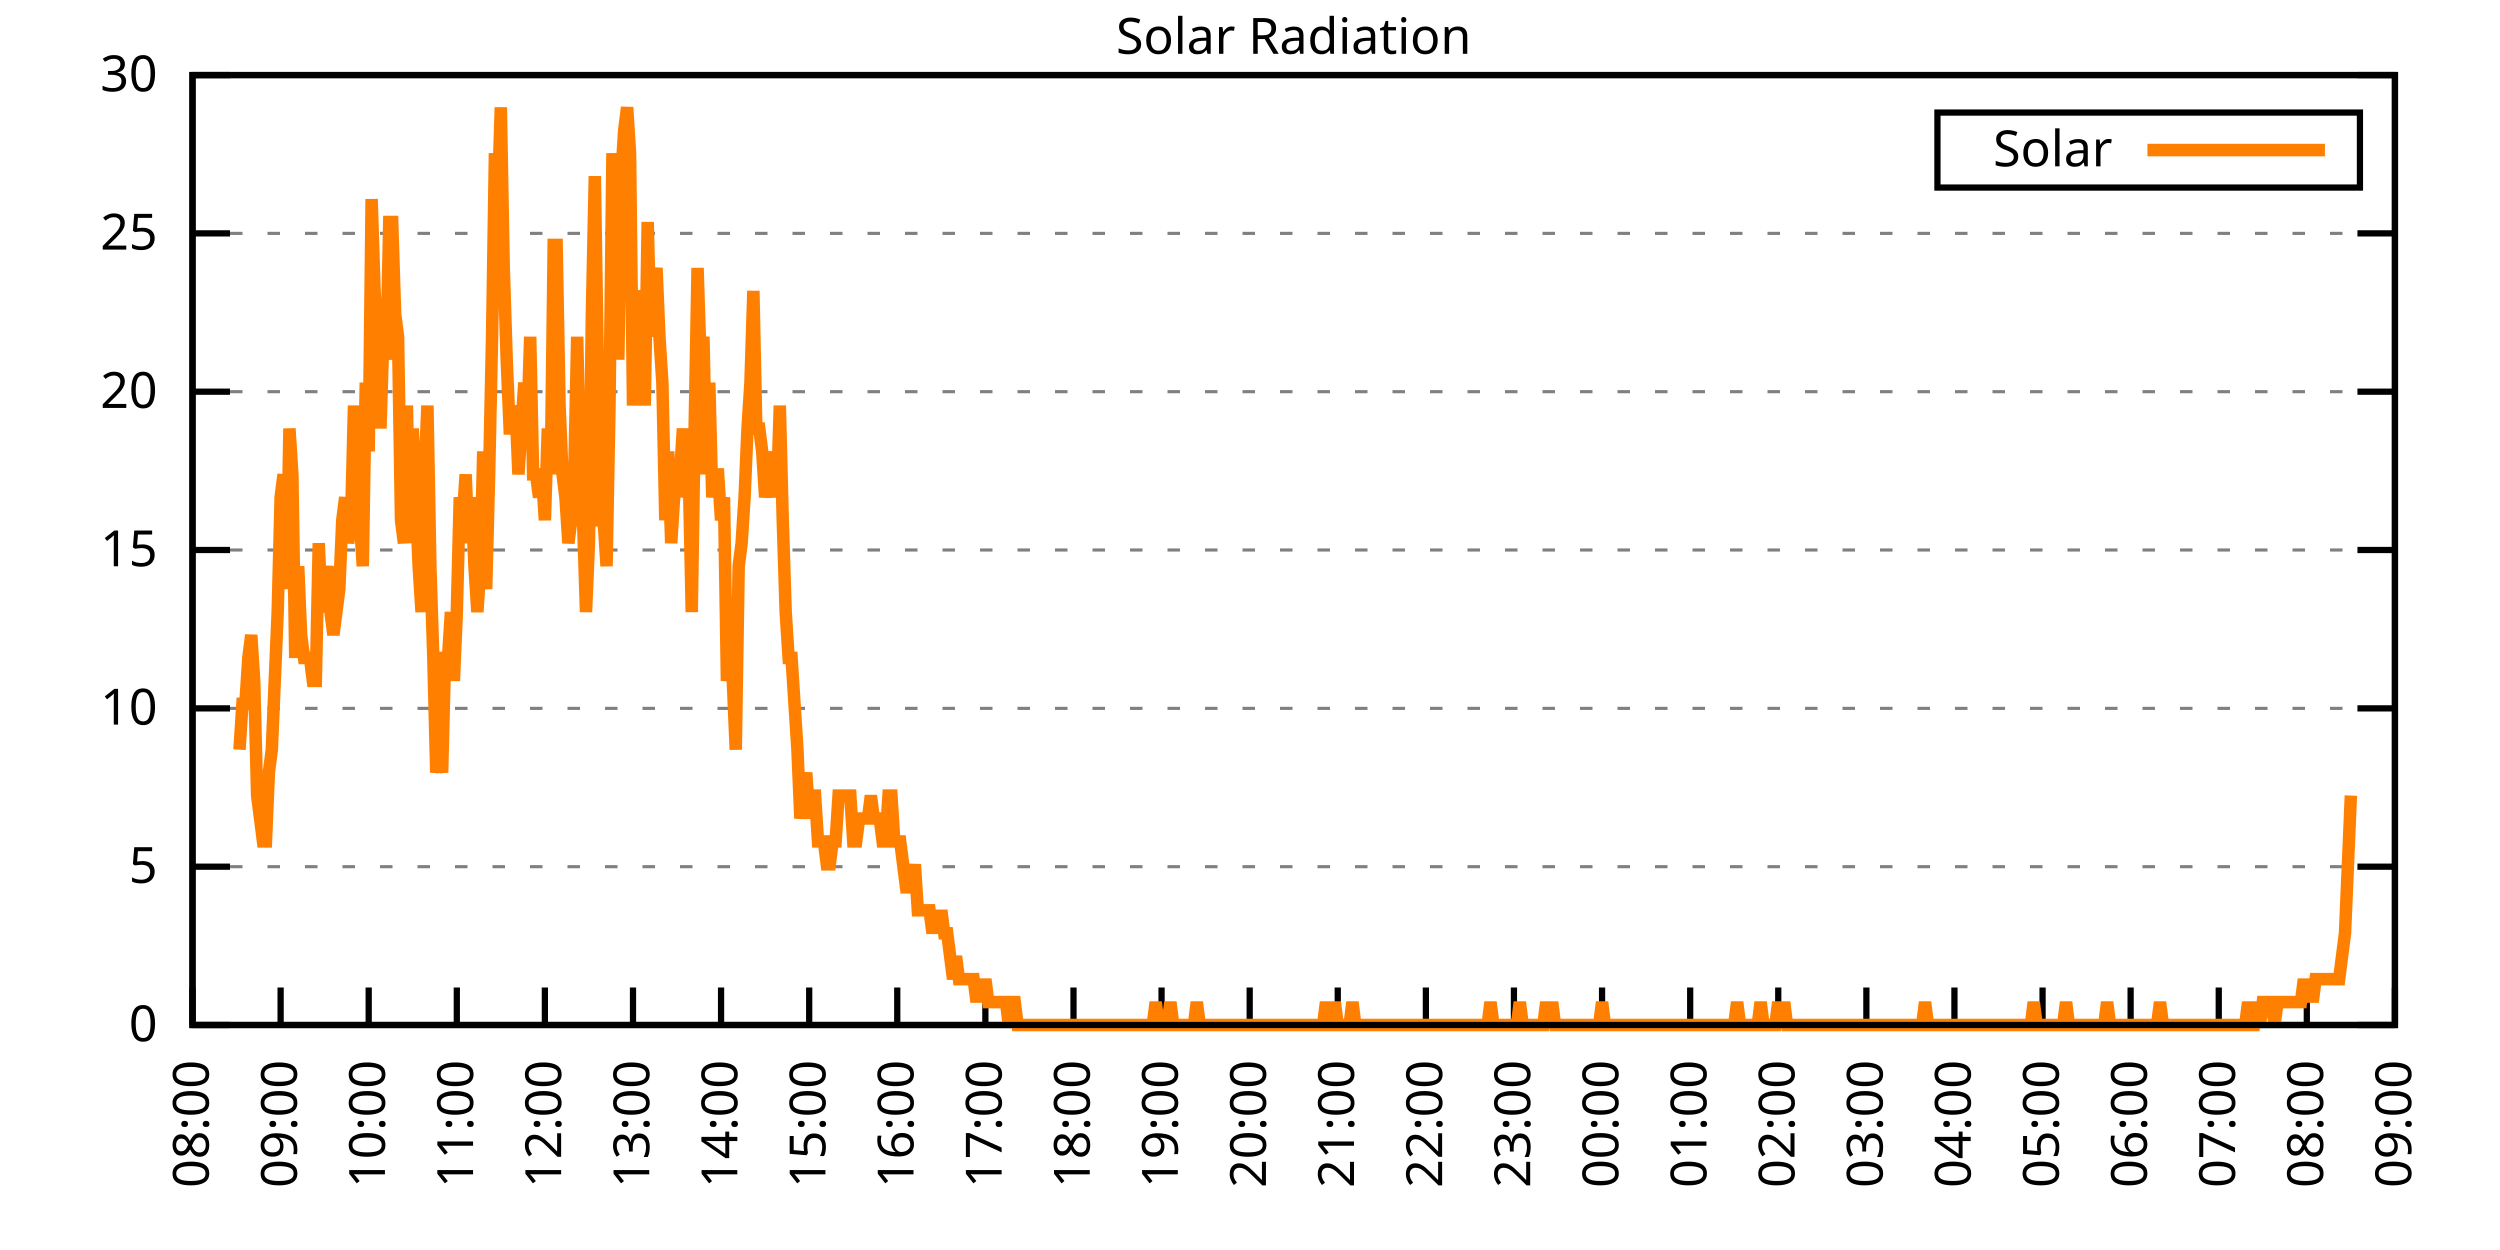
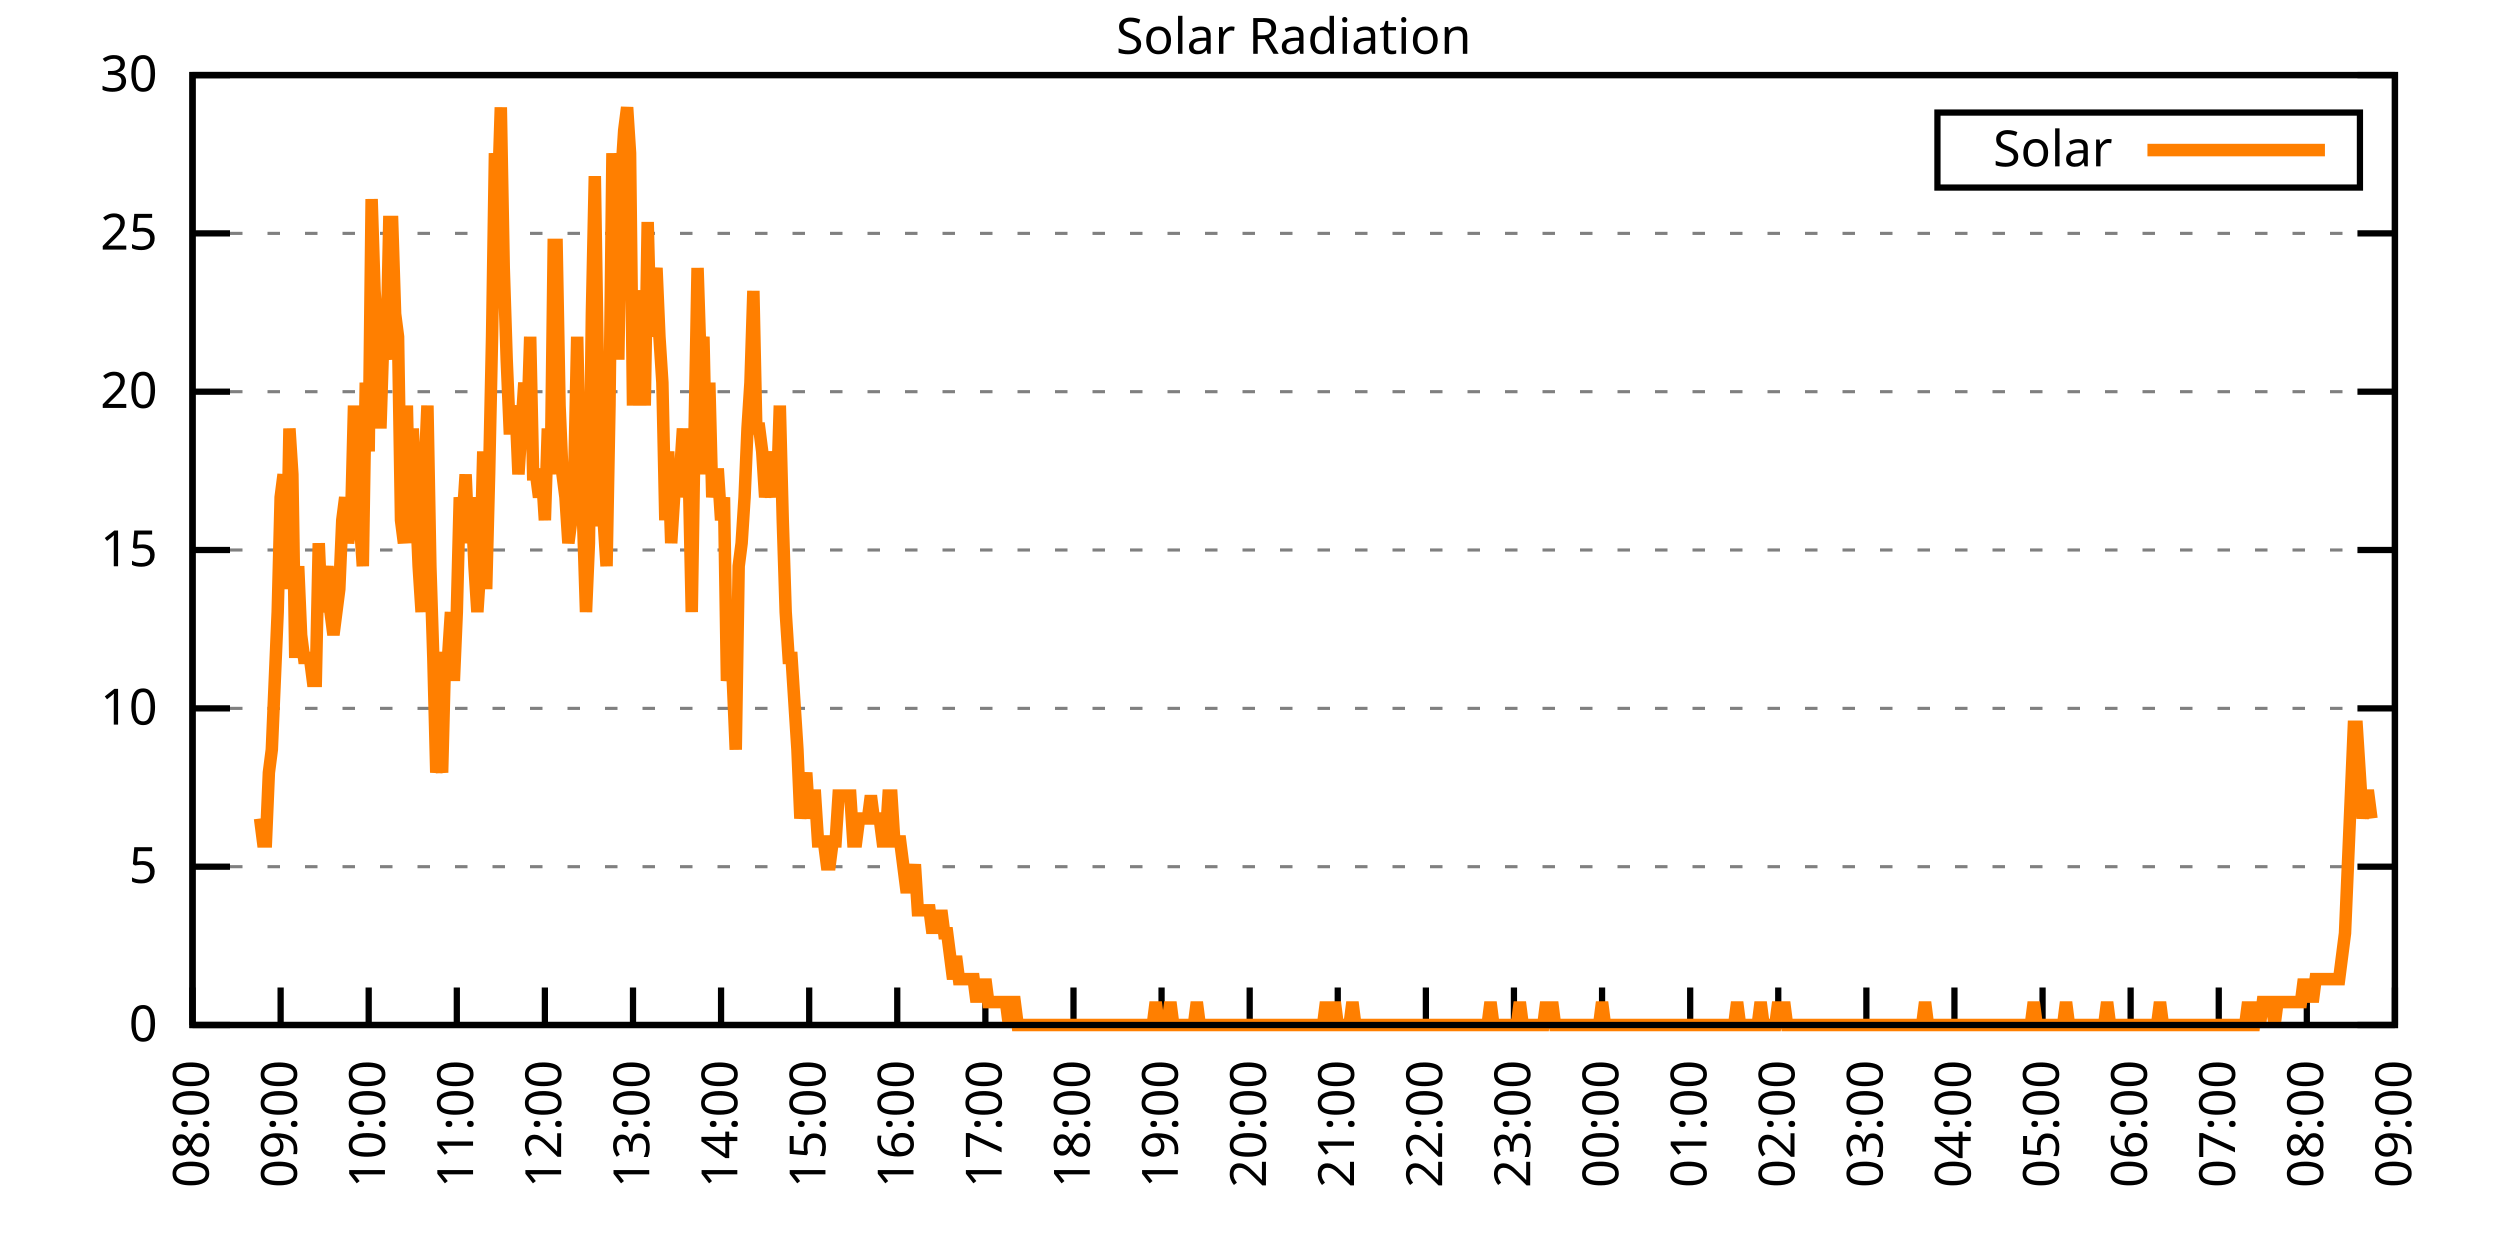
<svg xmlns="http://www.w3.org/2000/svg" xmlns:xlink="http://www.w3.org/1999/xlink" width="400" height="200" viewBox="0 0 400 200">
  <g id="gnuplot_canvas">
    <rect x="0" y="0" width="400" height="200" fill="none" />
    <defs>
      <circle id="gpDot" r="0.5" stroke-width="0.5" stroke="currentColor" />
      <path id="gpPt0" stroke-width="0.333" stroke="currentColor" d="M-1,0 h2 M0,-1 v2" />
      <path id="gpPt1" stroke-width="0.333" stroke="currentColor" d="M-1,-1 L1,1 M1,-1 L-1,1" />
      <path id="gpPt2" stroke-width="0.333" stroke="currentColor" d="M-1,0 L1,0 M0,-1 L0,1 M-1,-1 L1,1 M-1,1 L1,-1" />
      <rect id="gpPt3" stroke-width="0.333" stroke="currentColor" x="-1" y="-1" width="2" height="2" />
      <rect id="gpPt4" stroke-width="0.333" stroke="currentColor" fill="currentColor" x="-1" y="-1" width="2" height="2" />
      <circle id="gpPt5" stroke-width="0.333" stroke="currentColor" cx="0" cy="0" r="1" />
      <use xlink:href="#gpPt5" id="gpPt6" fill="currentColor" stroke="none" />
      <path id="gpPt7" stroke-width="0.333" stroke="currentColor" d="M0,-1.33 L-1.33,0.67 L1.33,0.67 z" />
      <use xlink:href="#gpPt7" id="gpPt8" fill="currentColor" stroke="none" />
      <use xlink:href="#gpPt7" id="gpPt9" stroke="currentColor" transform="rotate(180)" />
      <use xlink:href="#gpPt9" id="gpPt10" fill="currentColor" stroke="none" />
      <use xlink:href="#gpPt3" id="gpPt11" stroke="currentColor" transform="rotate(45)" />
      <use xlink:href="#gpPt11" id="gpPt12" fill="currentColor" stroke="none" />
      <path id="gpPt13" stroke-width="0.333" stroke="currentColor" d="M0,1.330 L1.265,0.411 L0.782,-1.067 L-0.782,-1.076 L-1.265,0.411 z" />
      <use xlink:href="#gpPt13" id="gpPt14" fill="currentColor" stroke="none" />
      <filter id="textbox" filterUnits="objectBoundingBox" x="0" y="0" height="1" width="1">
        <feFlood flood-color="white" flood-opacity="1" result="bgnd" />
        <feComposite in="SourceGraphic" in2="bgnd" operator="atop" />
      </filter>
      <filter id="greybox" filterUnits="objectBoundingBox" x="0" y="0" height="1" width="1">
        <feFlood flood-color="lightgrey" flood-opacity="1" result="grey" />
        <feComposite in="SourceGraphic" in2="grey" operator="atop" />
      </filter>
    </defs>
    <g fill="none" color="white" stroke="currentColor" stroke-width="1.00" stroke-linecap="butt" stroke-linejoin="miter">
</g>
    <g fill="none" color="black" stroke="currentColor" stroke-width="1.00" stroke-linecap="butt" stroke-linejoin="miter">
      <g stroke="none" shape-rendering="crispEdges">
        <polygon fill="rgb(255, 255, 255)" points="30.80,164.00 383.18,164.00 383.18,12.02 30.80,12.02 " />
      </g>
    </g>
    <g fill="none" color="black" stroke="currentColor" stroke-width="1.00" stroke-linecap="butt" stroke-linejoin="miter">
</g>
    <g fill="none" color="black" stroke="black" stroke-width="0.50" stroke-linecap="butt" stroke-linejoin="miter">
</g>
    <g fill="none" color="gray" stroke="currentColor" stroke-width="0.50" stroke-linecap="butt" stroke-linejoin="miter">
      <path stroke="gray" stroke-dasharray="2,4" class="gridline" d="M30.80,164.00 L383.19,164.00  " />
    </g>
    <g fill="none" color="gray" stroke="gray" stroke-width="1.00" stroke-linecap="butt" stroke-linejoin="miter">
</g>
    <g fill="none" color="black" stroke="currentColor" stroke-width="1.00" stroke-linecap="butt" stroke-linejoin="miter">
      <path stroke="black" d="M30.80,164.00 L36.80,164.00 M383.19,164.00 L377.19,164.00  " />
      <g transform="translate(25.20,166.60)" stroke="none" fill="black" font-family="Sans" font-size="8.00" text-anchor="end">
        <text>
          <tspan font-family="Sans"> 0</tspan>
        </text>
      </g>
    </g>
    <g fill="none" color="black" stroke="currentColor" stroke-width="1.00" stroke-linecap="butt" stroke-linejoin="miter">
</g>
    <g fill="none" color="black" stroke="black" stroke-width="0.50" stroke-linecap="butt" stroke-linejoin="miter">
</g>
    <g fill="none" color="gray" stroke="currentColor" stroke-width="0.50" stroke-linecap="butt" stroke-linejoin="miter">
      <path stroke="gray" stroke-dasharray="2,4" class="gridline" d="M30.80,138.67 L383.19,138.67  " />
    </g>
    <g fill="none" color="gray" stroke="gray" stroke-width="1.00" stroke-linecap="butt" stroke-linejoin="miter">
</g>
    <g fill="none" color="black" stroke="currentColor" stroke-width="1.00" stroke-linecap="butt" stroke-linejoin="miter">
      <path stroke="black" d="M30.80,138.67 L36.80,138.67 M383.19,138.67 L377.19,138.67  " />
      <g transform="translate(25.20,141.27)" stroke="none" fill="black" font-family="Sans" font-size="8.00" text-anchor="end">
        <text>
          <tspan font-family="Sans"> 5</tspan>
        </text>
      </g>
    </g>
    <g fill="none" color="black" stroke="currentColor" stroke-width="1.00" stroke-linecap="butt" stroke-linejoin="miter">
</g>
    <g fill="none" color="black" stroke="black" stroke-width="0.50" stroke-linecap="butt" stroke-linejoin="miter">
</g>
    <g fill="none" color="gray" stroke="currentColor" stroke-width="0.50" stroke-linecap="butt" stroke-linejoin="miter">
      <path stroke="gray" stroke-dasharray="2,4" class="gridline" d="M30.80,113.34 L383.19,113.34  " />
    </g>
    <g fill="none" color="gray" stroke="gray" stroke-width="1.00" stroke-linecap="butt" stroke-linejoin="miter">
</g>
    <g fill="none" color="black" stroke="currentColor" stroke-width="1.00" stroke-linecap="butt" stroke-linejoin="miter">
      <path stroke="black" d="M30.80,113.34 L36.80,113.34 M383.19,113.34 L377.19,113.34  " />
      <g transform="translate(25.20,115.94)" stroke="none" fill="black" font-family="Sans" font-size="8.00" text-anchor="end">
        <text>
          <tspan font-family="Sans"> 10</tspan>
        </text>
      </g>
    </g>
    <g fill="none" color="black" stroke="currentColor" stroke-width="1.00" stroke-linecap="butt" stroke-linejoin="miter">
</g>
    <g fill="none" color="black" stroke="black" stroke-width="0.50" stroke-linecap="butt" stroke-linejoin="miter">
</g>
    <g fill="none" color="gray" stroke="currentColor" stroke-width="0.50" stroke-linecap="butt" stroke-linejoin="miter">
      <path stroke="gray" stroke-dasharray="2,4" class="gridline" d="M30.80,88.00 L383.19,88.00  " />
    </g>
    <g fill="none" color="gray" stroke="gray" stroke-width="1.00" stroke-linecap="butt" stroke-linejoin="miter">
</g>
    <g fill="none" color="black" stroke="currentColor" stroke-width="1.00" stroke-linecap="butt" stroke-linejoin="miter">
      <path stroke="black" d="M30.80,88.00 L36.80,88.00 M383.19,88.00 L377.19,88.00  " />
      <g transform="translate(25.20,90.60)" stroke="none" fill="black" font-family="Sans" font-size="8.00" text-anchor="end">
        <text>
          <tspan font-family="Sans"> 15</tspan>
        </text>
      </g>
    </g>
    <g fill="none" color="black" stroke="currentColor" stroke-width="1.00" stroke-linecap="butt" stroke-linejoin="miter">
</g>
    <g fill="none" color="black" stroke="black" stroke-width="0.50" stroke-linecap="butt" stroke-linejoin="miter">
</g>
    <g fill="none" color="gray" stroke="currentColor" stroke-width="0.50" stroke-linecap="butt" stroke-linejoin="miter">
      <path stroke="gray" stroke-dasharray="2,4" class="gridline" d="M30.80,62.67 L383.19,62.67  " />
    </g>
    <g fill="none" color="gray" stroke="gray" stroke-width="1.00" stroke-linecap="butt" stroke-linejoin="miter">
</g>
    <g fill="none" color="black" stroke="currentColor" stroke-width="1.00" stroke-linecap="butt" stroke-linejoin="miter">
      <path stroke="black" d="M30.80,62.67 L36.80,62.67 M383.19,62.67 L377.19,62.67  " />
      <g transform="translate(25.20,65.27)" stroke="none" fill="black" font-family="Sans" font-size="8.00" text-anchor="end">
        <text>
          <tspan font-family="Sans"> 20</tspan>
        </text>
      </g>
    </g>
    <g fill="none" color="black" stroke="currentColor" stroke-width="1.00" stroke-linecap="butt" stroke-linejoin="miter">
</g>
    <g fill="none" color="black" stroke="black" stroke-width="0.50" stroke-linecap="butt" stroke-linejoin="miter">
</g>
    <g fill="none" color="gray" stroke="currentColor" stroke-width="0.50" stroke-linecap="butt" stroke-linejoin="miter">
      <path stroke="gray" stroke-dasharray="2,4" class="gridline" d="M30.80,37.34 L383.19,37.34  " />
    </g>
    <g fill="none" color="gray" stroke="gray" stroke-width="1.00" stroke-linecap="butt" stroke-linejoin="miter">
</g>
    <g fill="none" color="black" stroke="currentColor" stroke-width="1.00" stroke-linecap="butt" stroke-linejoin="miter">
      <path stroke="black" d="M30.80,37.34 L36.80,37.34 M383.19,37.34 L377.19,37.34  " />
      <g transform="translate(25.20,39.94)" stroke="none" fill="black" font-family="Sans" font-size="8.00" text-anchor="end">
        <text>
          <tspan font-family="Sans"> 25</tspan>
        </text>
      </g>
    </g>
    <g fill="none" color="black" stroke="currentColor" stroke-width="1.00" stroke-linecap="butt" stroke-linejoin="miter">
</g>
    <g fill="none" color="black" stroke="black" stroke-width="0.50" stroke-linecap="butt" stroke-linejoin="miter">
</g>
    <g fill="none" color="gray" stroke="currentColor" stroke-width="0.50" stroke-linecap="butt" stroke-linejoin="miter">
      <path stroke="gray" stroke-dasharray="2,4" class="gridline" d="M30.80,12.01 L383.19,12.01  " />
    </g>
    <g fill="none" color="gray" stroke="gray" stroke-width="1.00" stroke-linecap="butt" stroke-linejoin="miter">
</g>
    <g fill="none" color="black" stroke="currentColor" stroke-width="1.00" stroke-linecap="butt" stroke-linejoin="miter">
      <path stroke="black" d="M30.80,12.01 L36.80,12.01 M383.19,12.01 L377.19,12.01  " />
      <g transform="translate(25.20,14.61)" stroke="none" fill="black" font-family="Sans" font-size="8.00" text-anchor="end">
        <text>
          <tspan font-family="Sans"> 30</tspan>
        </text>
      </g>
    </g>
    <g fill="none" color="black" stroke="currentColor" stroke-width="1.00" stroke-linecap="butt" stroke-linejoin="miter">
      <path stroke="black" d="M30.80,164.00 L30.80,158.00  " />
      <g transform="translate(33.40,169.60) rotate(270.00)" stroke="none" fill="black" font-family="Sans" font-size="8.00" text-anchor="end">
        <text>
          <tspan font-family="Sans">08:00</tspan>
        </text>
      </g>
    </g>
    <g fill="none" color="black" stroke="currentColor" stroke-width="1.00" stroke-linecap="butt" stroke-linejoin="miter">
      <path stroke="black" d="M44.90,164.00 L44.90,158.00  " />
      <g transform="translate(47.50,169.60) rotate(270.00)" stroke="none" fill="black" font-family="Sans" font-size="8.00" text-anchor="end">
        <text>
          <tspan font-family="Sans">09:00</tspan>
        </text>
      </g>
    </g>
    <g fill="none" color="black" stroke="currentColor" stroke-width="1.00" stroke-linecap="butt" stroke-linejoin="miter">
      <path stroke="black" d="M58.99,164.00 L58.99,158.00  " />
      <g transform="translate(61.59,169.60) rotate(270.00)" stroke="none" fill="black" font-family="Sans" font-size="8.00" text-anchor="end">
        <text>
          <tspan font-family="Sans">10:00</tspan>
        </text>
      </g>
    </g>
    <g fill="none" color="black" stroke="currentColor" stroke-width="1.00" stroke-linecap="butt" stroke-linejoin="miter">
      <path stroke="black" d="M73.09,164.00 L73.09,158.00  " />
      <g transform="translate(75.69,169.60) rotate(270.00)" stroke="none" fill="black" font-family="Sans" font-size="8.00" text-anchor="end">
        <text>
          <tspan font-family="Sans">11:00</tspan>
        </text>
      </g>
    </g>
    <g fill="none" color="black" stroke="currentColor" stroke-width="1.00" stroke-linecap="butt" stroke-linejoin="miter">
      <path stroke="black" d="M87.18,164.00 L87.18,158.00  " />
      <g transform="translate(89.78,169.60) rotate(270.00)" stroke="none" fill="black" font-family="Sans" font-size="8.00" text-anchor="end">
        <text>
          <tspan font-family="Sans">12:00</tspan>
        </text>
      </g>
    </g>
    <g fill="none" color="black" stroke="currentColor" stroke-width="1.00" stroke-linecap="butt" stroke-linejoin="miter">
      <path stroke="black" d="M101.28,164.00 L101.28,158.00  " />
      <g transform="translate(103.88,169.60) rotate(270.00)" stroke="none" fill="black" font-family="Sans" font-size="8.00" text-anchor="end">
        <text>
          <tspan font-family="Sans">13:00</tspan>
        </text>
      </g>
    </g>
    <g fill="none" color="black" stroke="currentColor" stroke-width="1.00" stroke-linecap="butt" stroke-linejoin="miter">
      <path stroke="black" d="M115.37,164.00 L115.37,158.00  " />
      <g transform="translate(117.97,169.60) rotate(270.00)" stroke="none" fill="black" font-family="Sans" font-size="8.00" text-anchor="end">
        <text>
          <tspan font-family="Sans">14:00</tspan>
        </text>
      </g>
    </g>
    <g fill="none" color="black" stroke="currentColor" stroke-width="1.00" stroke-linecap="butt" stroke-linejoin="miter">
      <path stroke="black" d="M129.47,164.00 L129.47,158.00  " />
      <g transform="translate(132.07,169.60) rotate(270.00)" stroke="none" fill="black" font-family="Sans" font-size="8.00" text-anchor="end">
        <text>
          <tspan font-family="Sans">15:00</tspan>
        </text>
      </g>
    </g>
    <g fill="none" color="black" stroke="currentColor" stroke-width="1.00" stroke-linecap="butt" stroke-linejoin="miter">
      <path stroke="black" d="M143.56,164.00 L143.56,158.00  " />
      <g transform="translate(146.16,169.60) rotate(270.00)" stroke="none" fill="black" font-family="Sans" font-size="8.00" text-anchor="end">
        <text>
          <tspan font-family="Sans">16:00</tspan>
        </text>
      </g>
    </g>
    <g fill="none" color="black" stroke="currentColor" stroke-width="1.00" stroke-linecap="butt" stroke-linejoin="miter">
      <path stroke="black" d="M157.66,164.00 L157.66,158.00  " />
      <g transform="translate(160.26,169.60) rotate(270.00)" stroke="none" fill="black" font-family="Sans" font-size="8.00" text-anchor="end">
        <text>
          <tspan font-family="Sans">17:00</tspan>
        </text>
      </g>
    </g>
    <g fill="none" color="black" stroke="currentColor" stroke-width="1.00" stroke-linecap="butt" stroke-linejoin="miter">
      <path stroke="black" d="M171.76,164.00 L171.76,158.00  " />
      <g transform="translate(174.36,169.60) rotate(270.00)" stroke="none" fill="black" font-family="Sans" font-size="8.00" text-anchor="end">
        <text>
          <tspan font-family="Sans">18:00</tspan>
        </text>
      </g>
    </g>
    <g fill="none" color="black" stroke="currentColor" stroke-width="1.00" stroke-linecap="butt" stroke-linejoin="miter">
      <path stroke="black" d="M185.85,164.00 L185.85,158.00  " />
      <g transform="translate(188.45,169.60) rotate(270.00)" stroke="none" fill="black" font-family="Sans" font-size="8.00" text-anchor="end">
        <text>
          <tspan font-family="Sans">19:00</tspan>
        </text>
      </g>
    </g>
    <g fill="none" color="black" stroke="currentColor" stroke-width="1.00" stroke-linecap="butt" stroke-linejoin="miter">
      <path stroke="black" d="M199.95,164.00 L199.95,158.00  " />
      <g transform="translate(202.55,169.60) rotate(270.00)" stroke="none" fill="black" font-family="Sans" font-size="8.00" text-anchor="end">
        <text>
          <tspan font-family="Sans">20:00</tspan>
        </text>
      </g>
    </g>
    <g fill="none" color="black" stroke="currentColor" stroke-width="1.00" stroke-linecap="butt" stroke-linejoin="miter">
      <path stroke="black" d="M214.04,164.00 L214.04,158.00  " />
      <g transform="translate(216.64,169.60) rotate(270.00)" stroke="none" fill="black" font-family="Sans" font-size="8.00" text-anchor="end">
        <text>
          <tspan font-family="Sans">21:00</tspan>
        </text>
      </g>
    </g>
    <g fill="none" color="black" stroke="currentColor" stroke-width="1.00" stroke-linecap="butt" stroke-linejoin="miter">
      <path stroke="black" d="M228.14,164.00 L228.14,158.00  " />
      <g transform="translate(230.74,169.60) rotate(270.00)" stroke="none" fill="black" font-family="Sans" font-size="8.00" text-anchor="end">
        <text>
          <tspan font-family="Sans">22:00</tspan>
        </text>
      </g>
    </g>
    <g fill="none" color="black" stroke="currentColor" stroke-width="1.00" stroke-linecap="butt" stroke-linejoin="miter">
      <path stroke="black" d="M242.23,164.00 L242.23,158.00  " />
      <g transform="translate(244.83,169.60) rotate(270.00)" stroke="none" fill="black" font-family="Sans" font-size="8.00" text-anchor="end">
        <text>
          <tspan font-family="Sans">23:00</tspan>
        </text>
      </g>
    </g>
    <g fill="none" color="black" stroke="currentColor" stroke-width="1.00" stroke-linecap="butt" stroke-linejoin="miter">
      <path stroke="black" d="M256.33,164.00 L256.33,158.00  " />
      <g transform="translate(258.93,169.60) rotate(270.00)" stroke="none" fill="black" font-family="Sans" font-size="8.00" text-anchor="end">
        <text>
          <tspan font-family="Sans">00:00</tspan>
        </text>
      </g>
    </g>
    <g fill="none" color="black" stroke="currentColor" stroke-width="1.00" stroke-linecap="butt" stroke-linejoin="miter">
      <path stroke="black" d="M270.43,164.00 L270.43,158.00  " />
      <g transform="translate(273.03,169.60) rotate(270.00)" stroke="none" fill="black" font-family="Sans" font-size="8.00" text-anchor="end">
        <text>
          <tspan font-family="Sans">01:00</tspan>
        </text>
      </g>
    </g>
    <g fill="none" color="black" stroke="currentColor" stroke-width="1.00" stroke-linecap="butt" stroke-linejoin="miter">
      <path stroke="black" d="M284.52,164.00 L284.52,158.00  " />
      <g transform="translate(287.12,169.60) rotate(270.00)" stroke="none" fill="black" font-family="Sans" font-size="8.00" text-anchor="end">
        <text>
          <tspan font-family="Sans">02:00</tspan>
        </text>
      </g>
    </g>
    <g fill="none" color="black" stroke="currentColor" stroke-width="1.00" stroke-linecap="butt" stroke-linejoin="miter">
      <path stroke="black" d="M298.62,164.00 L298.62,158.00  " />
      <g transform="translate(301.22,169.60) rotate(270.00)" stroke="none" fill="black" font-family="Sans" font-size="8.00" text-anchor="end">
        <text>
          <tspan font-family="Sans">03:00</tspan>
        </text>
      </g>
    </g>
    <g fill="none" color="black" stroke="currentColor" stroke-width="1.00" stroke-linecap="butt" stroke-linejoin="miter">
      <path stroke="black" d="M312.71,164.00 L312.71,158.00  " />
      <g transform="translate(315.31,169.60) rotate(270.00)" stroke="none" fill="black" font-family="Sans" font-size="8.00" text-anchor="end">
        <text>
          <tspan font-family="Sans">04:00</tspan>
        </text>
      </g>
    </g>
    <g fill="none" color="black" stroke="currentColor" stroke-width="1.00" stroke-linecap="butt" stroke-linejoin="miter">
      <path stroke="black" d="M326.81,164.00 L326.81,158.00  " />
      <g transform="translate(329.41,169.60) rotate(270.00)" stroke="none" fill="black" font-family="Sans" font-size="8.00" text-anchor="end">
        <text>
          <tspan font-family="Sans">05:00</tspan>
        </text>
      </g>
    </g>
    <g fill="none" color="black" stroke="currentColor" stroke-width="1.00" stroke-linecap="butt" stroke-linejoin="miter">
      <path stroke="black" d="M340.90,164.00 L340.90,158.00  " />
      <g transform="translate(343.50,169.60) rotate(270.00)" stroke="none" fill="black" font-family="Sans" font-size="8.00" text-anchor="end">
        <text>
          <tspan font-family="Sans">06:00</tspan>
        </text>
      </g>
    </g>
    <g fill="none" color="black" stroke="currentColor" stroke-width="1.00" stroke-linecap="butt" stroke-linejoin="miter">
      <path stroke="black" d="M355.00,164.00 L355.00,158.00  " />
      <g transform="translate(357.60,169.60) rotate(270.00)" stroke="none" fill="black" font-family="Sans" font-size="8.00" text-anchor="end">
        <text>
          <tspan font-family="Sans">07:00</tspan>
        </text>
      </g>
    </g>
    <g fill="none" color="black" stroke="currentColor" stroke-width="1.00" stroke-linecap="butt" stroke-linejoin="miter">
      <path stroke="black" d="M369.09,164.00 L369.09,158.00  " />
      <g transform="translate(371.69,169.60) rotate(270.00)" stroke="none" fill="black" font-family="Sans" font-size="8.00" text-anchor="end">
        <text>
          <tspan font-family="Sans">08:00</tspan>
        </text>
      </g>
    </g>
    <g fill="none" color="black" stroke="currentColor" stroke-width="1.00" stroke-linecap="butt" stroke-linejoin="miter">
      <path stroke="black" d="M383.19,164.00 L383.19,158.00  " />
      <g transform="translate(385.79,169.60) rotate(270.00)" stroke="none" fill="black" font-family="Sans" font-size="8.00" text-anchor="end">
        <text>
          <tspan font-family="Sans">09:00</tspan>
        </text>
      </g>
    </g>
    <g fill="none" color="black" stroke="currentColor" stroke-width="1.00" stroke-linecap="butt" stroke-linejoin="miter">
</g>
    <g fill="none" color="black" stroke="currentColor" stroke-width="1.00" stroke-linecap="butt" stroke-linejoin="miter">
      <path stroke="black" d="M30.80,12.01 L30.80,164.00 L383.19,164.00 L383.19,12.01 L30.80,12.01 Z  " />
    </g>
    <g fill="none" color="black" stroke="currentColor" stroke-width="1.00" stroke-linecap="butt" stroke-linejoin="miter">
</g>
    <g fill="none" color="black" stroke="currentColor" stroke-width="1.00" stroke-linecap="butt" stroke-linejoin="miter">
      <path stroke="black" d="M309.99,30.01 L309.99,18.01 L377.59,18.01 L377.59,30.01 L309.99,30.01 Z  " />
    </g>
    <g id="Solar_Radiation_plot_1">
      <g fill="none" color="white" stroke="black" stroke-width="2.00" stroke-linecap="butt" stroke-linejoin="miter">
</g>
      <g fill="none" color="black" stroke="currentColor" stroke-width="2.00" stroke-linecap="butt" stroke-linejoin="miter">
        <g transform="translate(337.99,26.61)" stroke="none" fill="black" font-family="Sans" font-size="8.00" text-anchor="end">
          <text>
            <tspan font-family="Sans">Solar</tspan>
          </text>
        </g>
      </g>
      <g fill="none" color="black" stroke="currentColor" stroke-width="2.00" stroke-linecap="butt" stroke-linejoin="miter">
-         <path stroke="rgb(255, 127,   0)" d="M343.59,24.01 L371.99,24.01 M38.32,119.95 L38.79,112.61 L39.26,112.61 L39.73,105.27 L40.20,101.60 L40.67,108.94   L41.14,127.29 L41.61,130.96 L42.08,134.63 L42.55,134.63 L43.02,123.62 L43.49,119.95 L43.96,108.94 L44.43,97.93   L44.90,79.57 L45.37,75.90 L45.84,94.26 L46.31,68.56 L46.78,75.90 L47.24,105.27 L47.71,90.59 L48.18,101.60   L48.65,105.27 L49.12,105.27 L49.59,105.27 L50.06,108.94 L50.53,108.94 L51.00,86.91 L51.47,97.93 L51.94,94.26   L52.41,90.59 L52.88,97.93 L53.35,101.60 L53.82,97.93 L54.29,94.26 L54.76,83.24 L55.23,79.57 L55.70,86.91   L56.17,83.24 L56.64,64.89 L57.11,83.24 L57.58,83.24 L58.05,90.59 L58.52,61.22 L58.99,72.23 L59.46,31.85   L59.93,46.54 L60.40,53.88 L60.87,68.56 L61.34,53.88 L61.81,57.55 L62.28,35.52 L62.75,35.52 L63.22,50.21   L63.69,53.88 L64.16,83.24 L64.63,86.91 L65.10,64.89 L65.57,86.91 L66.04,68.56 L66.51,79.57 L66.98,90.59   L67.45,97.93 L67.92,75.90 L68.39,64.89 L68.86,90.59 L69.33,105.27 L69.80,123.62 L70.27,119.95 L70.74,123.62   L71.21,105.27 L71.68,105.27 L72.15,97.93 L72.62,108.94 L73.09,97.93 L73.56,79.57 L74.03,83.24 L74.50,75.90   L74.97,86.91 L75.44,79.57 L75.91,90.59 L76.38,97.93 L76.85,90.59 L77.32,72.23 L77.79,94.26 L78.26,75.90   L78.73,53.88 L79.19,24.51 L79.66,31.85 L80.13,17.17 L80.60,42.87 L81.07,57.55 L81.54,68.56 L82.01,68.56   L82.48,64.89 L82.95,75.90 L83.42,68.56 L83.89,61.22 L84.36,68.56 L84.83,53.88 L85.30,75.90 L85.77,75.90   L86.24,79.57 L86.71,75.90 L87.18,83.24 L87.65,68.56 L88.12,75.90 L88.59,39.19 L89.06,39.19 L89.53,64.89   L90.00,75.90 L90.47,79.57 L90.94,86.91 L91.41,83.24 L91.88,75.90 L92.35,53.88 L92.82,75.90 L93.29,83.24   L93.76,97.93 L94.23,86.91 L94.70,50.21 L95.17,28.18 L95.64,57.55 L96.11,83.24 L96.58,83.24 L97.05,90.59   L97.52,64.89 L97.99,24.51 L98.46,39.19 L98.93,57.55 L99.40,28.18 L99.87,20.84 L100.34,17.17 L100.81,24.51   L101.28,64.89 L101.75,50.21 L102.22,46.54 L102.69,50.21 L103.16,64.89 L103.63,35.52 L104.10,53.88 L104.57,46.54   L105.04,42.87 L105.51,53.88 L105.98,61.22 L106.45,83.24 L106.92,72.23 L107.39,86.91 L107.86,79.57 L108.33,75.90   L108.80,75.90 L109.27,68.56 L109.74,79.57 L110.21,75.90 L110.68,97.93 L111.14,68.56 L111.61,42.87 L112.08,57.55   L112.55,53.88 L113.02,75.90 L113.49,61.22 L113.96,79.57 L114.43,75.90 L114.90,75.90 L115.37,83.24 L115.84,79.57   L116.31,108.94 L116.78,105.27 L117.25,108.94 L117.72,119.95 L118.19,90.59 L118.66,86.91 L119.13,79.57 L119.60,68.56   L120.07,61.22 L120.54,46.54 L121.01,68.56 L121.48,68.56 L121.95,72.23 L122.42,79.57 L122.89,75.90 L123.36,79.57   L123.83,72.23 L124.30,79.57 L124.77,64.89 L125.24,83.24 L125.71,97.93 L126.18,105.27 L126.65,105.27 L127.12,112.61   L127.59,119.95 L128.06,130.96 L128.53,127.29 L129.00,123.62 L129.47,130.96 L129.94,127.29 L130.41,127.29 L130.88,134.63   L131.35,134.63 L131.82,134.63 L132.29,138.30 L132.76,138.30 L133.23,134.63 L133.70,134.63 L134.17,127.29 L134.64,127.29   L135.11,127.29 L135.58,127.29 L136.05,127.29 L136.52,134.63 L136.99,134.63 L137.46,130.96 L137.93,130.96 L138.40,130.96   L138.87,130.96 L139.34,127.29 L139.81,130.96 L140.28,130.96 L140.75,130.96 L141.22,134.63 L141.69,134.63 L142.16,127.29   L142.63,127.29 L143.09,134.63 L143.56,134.63 L144.03,134.63 L144.50,138.30 L144.97,141.98 L145.44,141.98 L145.91,141.98   L146.38,138.30 L146.85,145.65 L147.32,145.65 L147.79,145.65 L148.26,145.65 L148.73,145.65 L149.20,149.32 L149.67,145.65   L150.14,149.32 L150.61,145.65 L151.08,149.32 L151.55,149.32 L152.02,152.99 L152.49,156.66 L152.96,152.99 L153.43,156.66   L153.90,156.66 L154.37,156.66 L154.84,156.66 L155.31,156.66 L155.78,156.66 L156.25,160.33 L156.72,156.66 L157.19,160.33   L157.66,156.66 L158.13,160.33 L158.60,160.33 L159.07,160.33 L159.54,160.33 L160.01,160.33 L160.48,160.33 L160.95,160.33   L161.42,164.00 L161.89,160.33 L162.36,160.33 L162.83,164.00 L163.30,164.00 L163.77,164.00 L164.24,164.00 L164.71,164.00   L165.18,164.00 L165.65,164.00 L166.12,164.00 L166.59,164.00 L167.06,164.00 L167.53,164.00 L168.00,164.00 L168.47,164.00   L168.94,164.00 L169.41,164.00 L169.88,164.00 L170.35,164.00 L170.82,164.00 L171.29,164.00 L171.76,164.00 L172.23,164.00   L172.70,164.00 L173.17,164.00 L173.64,164.00 L174.11,164.00 L174.58,164.00 L175.04,164.00 L175.51,164.00 L175.98,164.00   L176.45,164.00 L176.92,164.00 L177.39,164.00 L177.86,164.00 L178.33,164.00 L178.80,164.00 L179.27,164.00 L179.74,164.00   L180.21,164.00 L180.68,164.00 L181.15,164.00 L181.62,164.00 L182.09,164.00 L182.56,164.00 L183.03,164.00 L183.50,164.00   L183.97,164.00 L184.44,164.00 L184.91,160.33 L185.38,164.00 L185.85,164.00 L186.32,164.00 L186.79,164.00 L187.26,160.33   L187.73,164.00 L188.20,164.00 L188.67,164.00 L189.14,164.00 L189.61,164.00 L190.08,164.00 L190.55,164.00 L191.02,164.00   L191.49,160.33 L191.96,164.00 L192.43,164.00 L192.90,164.00 L193.37,164.00 L193.84,164.00 L194.31,164.00 L194.78,164.00   L195.25,164.00 L195.72,164.00 L196.19,164.00 L196.66,164.00 L197.13,164.00 L197.60,164.00 L198.07,164.00 L198.54,164.00   L199.01,164.00 L199.48,164.00 L199.95,164.00 L200.42,164.00 L200.89,164.00 L201.36,164.00 L201.83,164.00 L202.30,164.00   L202.77,164.00 L203.24,164.00 L203.71,164.00 L204.18,164.00 L204.65,164.00 L205.12,164.00 L205.59,164.00 L206.06,164.00   L206.53,164.00 L207.00,164.00 L207.46,164.00 L207.93,164.00 L208.40,164.00 L208.87,164.00 L209.34,164.00 L209.81,164.00   L210.28,164.00 L210.75,164.00 L211.22,164.00 L211.69,164.00 L212.16,160.33 L212.63,164.00 L213.10,164.00 L213.57,160.33   L214.04,164.00 L214.51,164.00 L214.98,164.00 L215.45,164.00 L215.92,164.00 L216.39,160.33 L216.86,164.00 L217.33,164.00   L217.80,164.00 L218.27,164.00 L218.74,164.00 L219.21,164.00 L219.68,164.00 L220.15,164.00 L220.62,164.00 L221.09,164.00   L221.56,164.00 L222.03,164.00 L222.50,164.00 L222.97,164.00 L223.44,164.00 L223.91,164.00 L224.38,164.00 L224.85,164.00   L225.32,164.00 L225.79,164.00 L226.26,164.00 L226.73,164.00 L227.20,164.00 L227.67,164.00 L228.14,164.00 L228.61,164.00   L229.08,164.00 L229.55,164.00 L230.02,164.00 L230.49,164.00 L230.96,164.00 L231.43,164.00 L231.90,164.00 L232.37,164.00   L232.84,164.00 L233.31,164.00 L233.78,164.00 L234.25,164.00 L234.72,164.00 L235.19,164.00 L235.66,164.00 L236.13,164.00   L236.60,164.00 L237.07,164.00 L237.54,164.00 L238.01,164.00 L238.48,160.33 L238.95,164.00 L239.41,164.00 L239.88,164.00   L240.35,164.00 L240.82,164.00 L241.29,164.00 L241.76,164.00 L242.23,164.00 L242.70,164.00 L243.17,160.33 L243.64,164.00   L244.11,164.00 L244.58,164.00 L245.05,164.00 L245.52,164.00 L245.99,164.00 L246.46,164.00 L246.93,164.00 L247.40,160.33   L247.87,164.00 L248.34,160.33 L248.81,164.00 L249.28,164.00 L249.75,164.00 L250.22,164.00 L250.69,164.00 L251.16,164.00   L251.63,164.00 L252.10,164.00 L252.57,164.00 L253.04,164.00 L253.51,164.00 L253.98,164.00 L254.45,164.00 L254.92,164.00   L255.39,164.00 L255.86,164.00 L256.33,160.33 L256.80,164.00 L257.27,164.00 L257.74,164.00 L258.21,164.00 L258.68,164.00   L259.15,164.00 L259.62,164.00 L260.09,164.00 L260.56,164.00 L261.03,164.00 L261.50,164.00 L261.97,164.00 L262.44,164.00   L262.91,164.00 L263.38,164.00 L263.85,164.00 L264.32,164.00 L264.79,164.00 L265.26,164.00 L265.73,164.00 L266.20,164.00   L266.67,164.00 L267.14,164.00 L267.61,164.00 L268.08,164.00 L268.55,164.00 L269.02,164.00 L269.49,164.00 L269.96,164.00   L270.43,164.00 L270.90,164.00 L271.36,164.00 L271.83,164.00 L272.30,164.00 L272.77,164.00 L273.24,164.00 L273.71,164.00   L274.18,164.00 L274.65,164.00 L275.12,164.00 L275.59,164.00 L276.06,164.00 L276.53,164.00 L277.00,164.00 L277.47,164.00   L277.94,160.33 L278.41,164.00 L278.88,164.00 L279.35,164.00 L279.82,164.00 L280.29,164.00 L280.76,164.00 L281.23,164.00   L281.70,160.33 L282.17,164.00 L282.64,164.00 L283.11,164.00 L283.58,164.00 L284.05,164.00 L284.52,160.33 L284.99,164.00   L285.46,160.33 L285.93,164.00 L286.40,164.00 L286.87,164.00 L287.34,164.00 L287.81,164.00 L288.28,164.00 L288.75,164.00   L289.22,164.00 L289.69,164.00 L290.16,164.00 L290.63,164.00 L291.10,164.00 L291.57,164.00 L292.04,164.00 L292.51,164.00   L292.98,164.00 L293.45,164.00 L293.92,164.00 L294.39,164.00 L294.86,164.00 L295.33,164.00 L295.80,164.00 L296.27,164.00   L296.74,164.00 L297.21,164.00 L297.68,164.00 L298.15,164.00 L298.62,164.00 L299.09,164.00 L299.56,164.00 L300.03,164.00   L300.50,164.00 L300.97,164.00 L301.44,164.00 L301.91,164.00 L302.38,164.00 L302.85,164.00 L303.31,164.00 L303.78,164.00   L304.25,164.00 L304.72,164.00 L305.19,164.00 L305.66,164.00 L306.13,164.00 L306.60,164.00 L307.07,164.00 L307.54,164.00   L308.01,160.33 L308.48,164.00 L308.95,164.00 L309.42,164.00 L309.89,164.00 L310.36,164.00 L310.83,164.00 L311.30,164.00   L311.77,164.00 L312.24,164.00 L312.71,164.00 L313.18,164.00 L313.65,164.00 L314.12,164.00 L314.59,164.00 L315.06,164.00   L315.53,164.00 L316.00,164.00 L316.47,164.00 L316.94,164.00 L317.41,164.00 L317.88,164.00 L318.35,164.00 L318.82,164.00   L319.29,164.00 L319.76,164.00 L320.23,164.00 L320.70,164.00 L321.17,164.00 L321.64,164.00 L322.11,164.00 L322.58,164.00   L323.05,164.00 L323.52,164.00 L323.99,164.00 L324.46,164.00 L324.93,164.00 L325.40,160.33 L325.87,164.00 L326.34,164.00   L326.81,164.00 L327.28,164.00 L327.75,164.00 L328.22,164.00 L328.69,164.00 L329.16,164.00 L329.63,164.00 L330.10,164.00   L330.57,160.33 L331.04,164.00 L331.51,164.00 L331.98,164.00 L332.45,164.00 L332.92,164.00 L333.39,164.00 L333.86,164.00   L334.33,164.00 L334.80,164.00 L335.26,164.00 L335.73,164.00 L336.20,164.00 L336.67,164.00 L337.14,160.33 L337.61,164.00   L338.08,164.00 L338.55,164.00 L339.02,164.00 L339.49,164.00 L339.96,164.00 L340.43,164.00 L340.90,164.00 L341.37,164.00   L341.84,164.00 L342.31,164.00 L342.78,164.00 L343.25,164.00 L343.72,164.00 L344.19,164.00 L344.66,164.00 L345.13,164.00   L345.60,160.33 L346.07,164.00 L346.54,164.00 L347.01,164.00 L347.48,164.00 L347.95,164.00 L348.42,164.00 L348.89,164.00   L349.36,164.00 L349.83,164.00 L350.30,164.00 L350.77,164.00 L351.24,164.00 L351.71,164.00 L352.18,164.00 L352.65,164.00   L353.12,164.00 L353.59,164.00 L354.06,164.00 L354.53,164.00 L355.00,164.00 L355.47,164.00 L355.94,164.00 L356.41,164.00   L356.88,164.00 L357.35,164.00 L357.82,164.00 L358.29,164.00 L358.76,164.00 L359.23,164.00 L359.70,160.33 L360.17,164.00   L360.64,164.00 L361.11,160.33 L361.58,164.00 L362.05,160.33 L362.52,160.33 L362.99,160.33 L363.46,160.33 L363.93,164.00   L364.40,160.33 L364.87,160.33 L365.34,160.33 L365.81,160.33 L366.28,160.33 L366.75,160.33 L367.21,160.33 L367.68,160.33   L368.15,160.33 L368.62,156.66 L369.09,160.33 L369.56,156.66 L370.03,160.33 L370.50,156.66 L370.97,156.66 L371.44,156.66   L371.91,156.66 L372.38,156.66 L372.85,156.66 L373.32,156.66 L373.79,156.66 L374.26,156.66 L374.73,152.99 L375.20,149.32   L375.67,138.30 L376.14,127.29  " />
+         <path stroke="rgb(255, 127,   0)" d="M343.59,24.01 L371.99,24.01 M41.61,130.96 L42.08,134.63 L42.55,134.63 L43.02,123.62 L43.49,119.95 L43.96,108.94   L44.43,97.93 L44.90,79.57 L45.37,75.90 L45.84,94.26 L46.31,68.56 L46.78,75.90 L47.24,105.27 L47.71,90.59   L48.18,101.60 L48.65,105.27 L49.12,105.27 L49.59,105.27 L50.06,108.94 L50.53,108.94 L51.00,86.91 L51.47,97.93   L51.94,94.26 L52.41,90.59 L52.88,97.93 L53.35,101.60 L53.82,97.93 L54.29,94.26 L54.76,83.24 L55.23,79.57   L55.70,86.91 L56.17,83.24 L56.64,64.89 L57.11,83.24 L57.58,83.24 L58.05,90.59 L58.52,61.22 L58.99,72.23   L59.46,31.85 L59.93,46.54 L60.40,53.88 L60.87,68.56 L61.34,53.88 L61.81,57.55 L62.28,35.52 L62.75,35.52   L63.22,50.21 L63.69,53.88 L64.16,83.24 L64.63,86.91 L65.10,64.89 L65.57,86.91 L66.04,68.56 L66.51,79.57   L66.98,90.59 L67.45,97.93 L67.92,75.90 L68.39,64.89 L68.86,90.59 L69.33,105.27 L69.80,123.62 L70.27,119.95   L70.74,123.62 L71.21,105.27 L71.68,105.27 L72.15,97.93 L72.62,108.94 L73.09,97.93 L73.56,79.57 L74.03,83.24   L74.50,75.90 L74.97,86.91 L75.44,79.57 L75.91,90.59 L76.38,97.93 L76.85,90.59 L77.32,72.23 L77.79,94.26   L78.26,75.90 L78.73,53.88 L79.19,24.51 L79.66,31.85 L80.13,17.17 L80.60,42.87 L81.07,57.55 L81.54,68.56   L82.01,68.56 L82.48,64.89 L82.95,75.90 L83.42,68.56 L83.89,61.22 L84.36,68.56 L84.83,53.88 L85.30,75.90   L85.77,75.90 L86.24,79.57 L86.71,75.90 L87.18,83.24 L87.65,68.56 L88.12,75.90 L88.59,39.19 L89.06,39.19   L89.53,64.89 L90.00,75.90 L90.47,79.57 L90.94,86.91 L91.41,83.24 L91.88,75.90 L92.35,53.88 L92.82,75.90   L93.29,83.24 L93.76,97.93 L94.23,86.91 L94.70,50.21 L95.17,28.18 L95.64,57.55 L96.11,83.24 L96.58,83.24   L97.05,90.59 L97.52,64.89 L97.99,24.51 L98.46,39.19 L98.93,57.55 L99.40,28.18 L99.87,20.84 L100.34,17.17   L100.81,24.51 L101.28,64.89 L101.75,50.21 L102.22,46.54 L102.69,50.21 L103.16,64.89 L103.63,35.52 L104.10,53.88   L104.57,46.54 L105.04,42.87 L105.51,53.88 L105.98,61.22 L106.45,83.24 L106.92,72.23 L107.39,86.91 L107.86,79.57   L108.33,75.90 L108.80,75.90 L109.27,68.56 L109.74,79.57 L110.21,75.90 L110.68,97.93 L111.14,68.56 L111.61,42.87   L112.08,57.55 L112.55,53.88 L113.02,75.90 L113.49,61.22 L113.96,79.57 L114.43,75.90 L114.90,75.90 L115.37,83.24   L115.84,79.57 L116.31,108.94 L116.78,105.27 L117.25,108.94 L117.72,119.95 L118.19,90.59 L118.66,86.91 L119.13,79.57   L119.60,68.56 L120.07,61.22 L120.54,46.54 L121.01,68.56 L121.48,68.56 L121.95,72.23 L122.42,79.57 L122.89,75.90   L123.36,79.57 L123.83,72.23 L124.30,79.57 L124.77,64.89 L125.24,83.24 L125.71,97.93 L126.18,105.27 L126.65,105.27   L127.12,112.61 L127.59,119.95 L128.06,130.96 L128.53,127.29 L129.00,123.62 L129.47,130.96 L129.94,127.29 L130.41,127.29   L130.88,134.63 L131.35,134.63 L131.82,134.63 L132.29,138.30 L132.76,138.30 L133.23,134.63 L133.70,134.63 L134.17,127.29   L134.64,127.29 L135.11,127.29 L135.58,127.29 L136.05,127.29 L136.52,134.63 L136.99,134.63 L137.46,130.96 L137.93,130.96   L138.40,130.96 L138.87,130.96 L139.34,127.29 L139.81,130.96 L140.28,130.96 L140.75,130.96 L141.22,134.63 L141.69,134.63   L142.16,127.29 L142.63,127.29 L143.09,134.63 L143.56,134.63 L144.03,134.63 L144.50,138.30 L144.97,141.98 L145.44,141.98   L145.91,141.98 L146.38,138.30 L146.85,145.65 L147.32,145.65 L147.79,145.65 L148.26,145.65 L148.73,145.65 L149.20,149.32   L149.67,145.65 L150.14,149.32 L150.61,145.65 L151.08,149.32 L151.55,149.32 L152.02,152.99 L152.49,156.66 L152.96,152.99   L153.43,156.66 L153.90,156.66 L154.37,156.66 L154.84,156.66 L155.31,156.66 L155.78,156.66 L156.25,160.33 L156.72,156.66   L157.19,160.33 L157.66,156.66 L158.13,160.33 L158.60,160.33 L159.07,160.33 L159.54,160.33 L160.01,160.33 L160.48,160.33   L160.95,160.33 L161.42,164.00 L161.89,160.33 L162.36,160.33 L162.83,164.00 L163.30,164.00 L163.77,164.00 L164.24,164.00   L164.71,164.00 L165.18,164.00 L165.65,164.00 L166.12,164.00 L166.59,164.00 L167.06,164.00 L167.53,164.00 L168.00,164.00   L168.47,164.00 L168.94,164.00 L169.41,164.00 L169.88,164.00 L170.35,164.00 L170.82,164.00 L171.29,164.00 L171.76,164.00   L172.23,164.00 L172.70,164.00 L173.17,164.00 L173.64,164.00 L174.11,164.00 L174.58,164.00 L175.04,164.00 L175.51,164.00   L175.98,164.00 L176.45,164.00 L176.92,164.00 L177.39,164.00 L177.86,164.00 L178.33,164.00 L178.80,164.00 L179.27,164.00   L179.74,164.00 L180.21,164.00 L180.68,164.00 L181.15,164.00 L181.62,164.00 L182.09,164.00 L182.56,164.00 L183.03,164.00   L183.50,164.00 L183.97,164.00 L184.44,164.00 L184.91,160.33 L185.38,164.00 L185.85,164.00 L186.32,164.00 L186.79,164.00   L187.26,160.33 L187.73,164.00 L188.20,164.00 L188.67,164.00 L189.14,164.00 L189.61,164.00 L190.08,164.00 L190.55,164.00   L191.02,164.00 L191.49,160.33 L191.96,164.00 L192.43,164.00 L192.90,164.00 L193.37,164.00 L193.84,164.00 L194.31,164.00   L194.78,164.00 L195.25,164.00 L195.72,164.00 L196.19,164.00 L196.66,164.00 L197.13,164.00 L197.60,164.00 L198.07,164.00   L198.54,164.00 L199.01,164.00 L199.48,164.00 L199.95,164.00 L200.42,164.00 L200.89,164.00 L201.36,164.00 L201.83,164.00   L202.30,164.00 L202.77,164.00 L203.24,164.00 L203.71,164.00 L204.18,164.00 L204.65,164.00 L205.12,164.00 L205.59,164.00   L206.06,164.00 L206.53,164.00 L207.00,164.00 L207.46,164.00 L207.93,164.00 L208.40,164.00 L208.87,164.00 L209.34,164.00   L209.81,164.00 L210.28,164.00 L210.75,164.00 L211.22,164.00 L211.69,164.00 L212.16,160.33 L212.63,164.00 L213.10,164.00   L213.57,160.33 L214.04,164.00 L214.51,164.00 L214.98,164.00 L215.45,164.00 L215.92,164.00 L216.39,160.33 L216.86,164.00   L217.33,164.00 L217.80,164.00 L218.27,164.00 L218.74,164.00 L219.21,164.00 L219.68,164.00 L220.15,164.00 L220.62,164.00   L221.09,164.00 L221.56,164.00 L222.03,164.00 L222.50,164.00 L222.97,164.00 L223.44,164.00 L223.91,164.00 L224.38,164.00   L224.85,164.00 L225.32,164.00 L225.79,164.00 L226.26,164.00 L226.73,164.00 L227.20,164.00 L227.67,164.00 L228.14,164.00   L228.61,164.00 L229.08,164.00 L229.55,164.00 L230.02,164.00 L230.49,164.00 L230.96,164.00 L231.43,164.00 L231.90,164.00   L232.37,164.00 L232.84,164.00 L233.31,164.00 L233.78,164.00 L234.25,164.00 L234.72,164.00 L235.19,164.00 L235.66,164.00   L236.13,164.00 L236.60,164.00 L237.07,164.00 L237.54,164.00 L238.01,164.00 L238.48,160.33 L238.95,164.00 L239.41,164.00   L239.88,164.00 L240.35,164.00 L240.82,164.00 L241.29,164.00 L241.76,164.00 L242.23,164.00 L242.70,164.00 L243.17,160.33   L243.64,164.00 L244.11,164.00 L244.58,164.00 L245.05,164.00 L245.52,164.00 L245.99,164.00 L246.46,164.00 L246.93,164.00   L247.40,160.33 L247.87,164.00 L248.34,160.33 L248.81,164.00 L249.28,164.00 L249.75,164.00 L250.22,164.00 L250.69,164.00   L251.16,164.00 L251.63,164.00 L252.10,164.00 L252.57,164.00 L253.04,164.00 L253.51,164.00 L253.98,164.00 L254.45,164.00   L254.92,164.00 L255.39,164.00 L255.86,164.00 L256.33,160.33 L256.80,164.00 L257.27,164.00 L257.74,164.00 L258.21,164.00   L258.68,164.00 L259.15,164.00 L259.62,164.00 L260.09,164.00 L260.56,164.00 L261.03,164.00 L261.50,164.00 L261.97,164.00   L262.44,164.00 L262.91,164.00 L263.38,164.00 L263.85,164.00 L264.32,164.00 L264.79,164.00 L265.26,164.00 L265.73,164.00   L266.20,164.00 L266.67,164.00 L267.14,164.00 L267.61,164.00 L268.08,164.00 L268.55,164.00 L269.02,164.00 L269.49,164.00   L269.96,164.00 L270.43,164.00 L270.90,164.00 L271.36,164.00 L271.83,164.00 L272.30,164.00 L272.77,164.00 L273.24,164.00   L273.71,164.00 L274.18,164.00 L274.65,164.00 L275.12,164.00 L275.59,164.00 L276.06,164.00 L276.53,164.00 L277.00,164.00   L277.47,164.00 L277.94,160.33 L278.41,164.00 L278.88,164.00 L279.35,164.00 L279.82,164.00 L280.29,164.00 L280.76,164.00   L281.23,164.00 L281.70,160.33 L282.17,164.00 L282.64,164.00 L283.11,164.00 L283.58,164.00 L284.05,164.00 L284.52,160.33   L284.99,164.00 L285.46,160.33 L285.93,164.00 L286.40,164.00 L286.87,164.00 L287.34,164.00 L287.81,164.00 L288.28,164.00   L288.75,164.00 L289.22,164.00 L289.69,164.00 L290.16,164.00 L290.63,164.00 L291.10,164.00 L291.57,164.00 L292.04,164.00   L292.51,164.00 L292.98,164.00 L293.45,164.00 L293.92,164.00 L294.39,164.00 L294.86,164.00 L295.33,164.00 L295.80,164.00   L296.27,164.00 L296.74,164.00 L297.21,164.00 L297.68,164.00 L298.15,164.00 L298.62,164.00 L299.09,164.00 L299.56,164.00   L300.03,164.00 L300.50,164.00 L300.97,164.00 L301.44,164.00 L301.91,164.00 L302.38,164.00 L302.85,164.00 L303.31,164.00   L303.78,164.00 L304.25,164.00 L304.72,164.00 L305.19,164.00 L305.66,164.00 L306.13,164.00 L306.60,164.00 L307.07,164.00   L307.54,164.00 L308.01,160.33 L308.48,164.00 L308.95,164.00 L309.42,164.00 L309.89,164.00 L310.36,164.00 L310.83,164.00   L311.30,164.00 L311.77,164.00 L312.24,164.00 L312.71,164.00 L313.18,164.00 L313.65,164.00 L314.12,164.00 L314.59,164.00   L315.06,164.00 L315.53,164.00 L316.00,164.00 L316.47,164.00 L316.94,164.00 L317.41,164.00 L317.88,164.00 L318.35,164.00   L318.82,164.00 L319.29,164.00 L319.76,164.00 L320.23,164.00 L320.70,164.00 L321.17,164.00 L321.64,164.00 L322.11,164.00   L322.58,164.00 L323.05,164.00 L323.52,164.00 L323.99,164.00 L324.46,164.00 L324.93,164.00 L325.40,160.33 L325.87,164.00   L326.34,164.00 L326.81,164.00 L327.28,164.00 L327.75,164.00 L328.22,164.00 L328.69,164.00 L329.16,164.00 L329.63,164.00   L330.10,164.00 L330.57,160.33 L331.04,164.00 L331.51,164.00 L331.98,164.00 L332.45,164.00 L332.92,164.00 L333.39,164.00   L333.86,164.00 L334.33,164.00 L334.80,164.00 L335.26,164.00 L335.73,164.00 L336.20,164.00 L336.67,164.00 L337.14,160.33   L337.61,164.00 L338.08,164.00 L338.55,164.00 L339.02,164.00 L339.49,164.00 L339.96,164.00 L340.43,164.00 L340.90,164.00   L341.37,164.00 L341.84,164.00 L342.31,164.00 L342.78,164.00 L343.25,164.00 L343.72,164.00 L344.19,164.00 L344.66,164.00   L345.13,164.00 L345.60,160.33 L346.07,164.00 L346.54,164.00 L347.01,164.00 L347.48,164.00 L347.95,164.00 L348.42,164.00   L348.89,164.00 L349.36,164.00 L349.83,164.00 L350.30,164.00 L350.77,164.00 L351.24,164.00 L351.71,164.00 L352.18,164.00   L352.65,164.00 L353.12,164.00 L353.59,164.00 L354.06,164.00 L354.53,164.00 L355.00,164.00 L355.47,164.00 L355.94,164.00   L356.41,164.00 L356.88,164.00 L357.35,164.00 L357.82,164.00 L358.29,164.00 L358.76,164.00 L359.23,164.00 L359.70,160.33   L360.17,164.00 L360.64,164.00 L361.11,160.33 L361.58,164.00 L362.05,160.33 L362.52,160.33 L362.99,160.33 L363.46,160.33   L363.93,164.00 L364.40,160.33 L364.87,160.33 L365.34,160.33 L365.81,160.33 L366.28,160.33 L366.75,160.33 L367.21,160.33   L367.68,160.33 L368.15,160.33 L368.62,156.66 L369.09,160.33 L369.56,156.66 L370.03,160.33 L370.50,156.66 L370.97,156.66   L371.44,156.66 L371.91,156.66 L372.38,156.66 L372.85,156.66 L373.32,156.66 L373.79,156.66 L374.26,156.66 L374.73,152.99   L375.20,149.32 L375.67,138.30 L376.14,127.29 L376.61,116.28 L377.08,116.28 L377.55,123.62 L378.02,130.96 L378.49,127.29   L378.96,127.29 L379.43,130.96  " />
      </g>
    </g>
    <g fill="none" color="black" stroke="currentColor" stroke-width="2.00" stroke-linecap="butt" stroke-linejoin="miter">
</g>
    <g fill="none" color="black" stroke="black" stroke-width="1.00" stroke-linecap="butt" stroke-linejoin="miter">
</g>
    <g fill="none" color="black" stroke="currentColor" stroke-width="1.00" stroke-linecap="butt" stroke-linejoin="miter">
      <path stroke="black" d="M30.80,12.01 L30.80,164.00 L383.19,164.00 L383.19,12.01 L30.80,12.01 Z  " />
      <g transform="translate(6.80,88.01) rotate(270.00)" stroke="none" fill="black" font-family="Sans" font-size="8.00" text-anchor="middle">
        <text />
      </g>
    </g>
    <g fill="none" color="black" stroke="currentColor" stroke-width="1.00" stroke-linecap="butt" stroke-linejoin="miter">
</g>
    <g fill="none" color="black" stroke="currentColor" stroke-width="1.00" stroke-linecap="butt" stroke-linejoin="miter">
      <g transform="translate(206.99,8.61)" stroke="none" fill="black" font-family="Sans" font-size="8.00" text-anchor="middle">
        <text>
          <tspan font-family="Sans">Solar Radiation</tspan>
        </text>
      </g>
    </g>
    <g fill="none" color="black" stroke="currentColor" stroke-width="1.00" stroke-linecap="butt" stroke-linejoin="miter">
</g>
  </g>
</svg>
